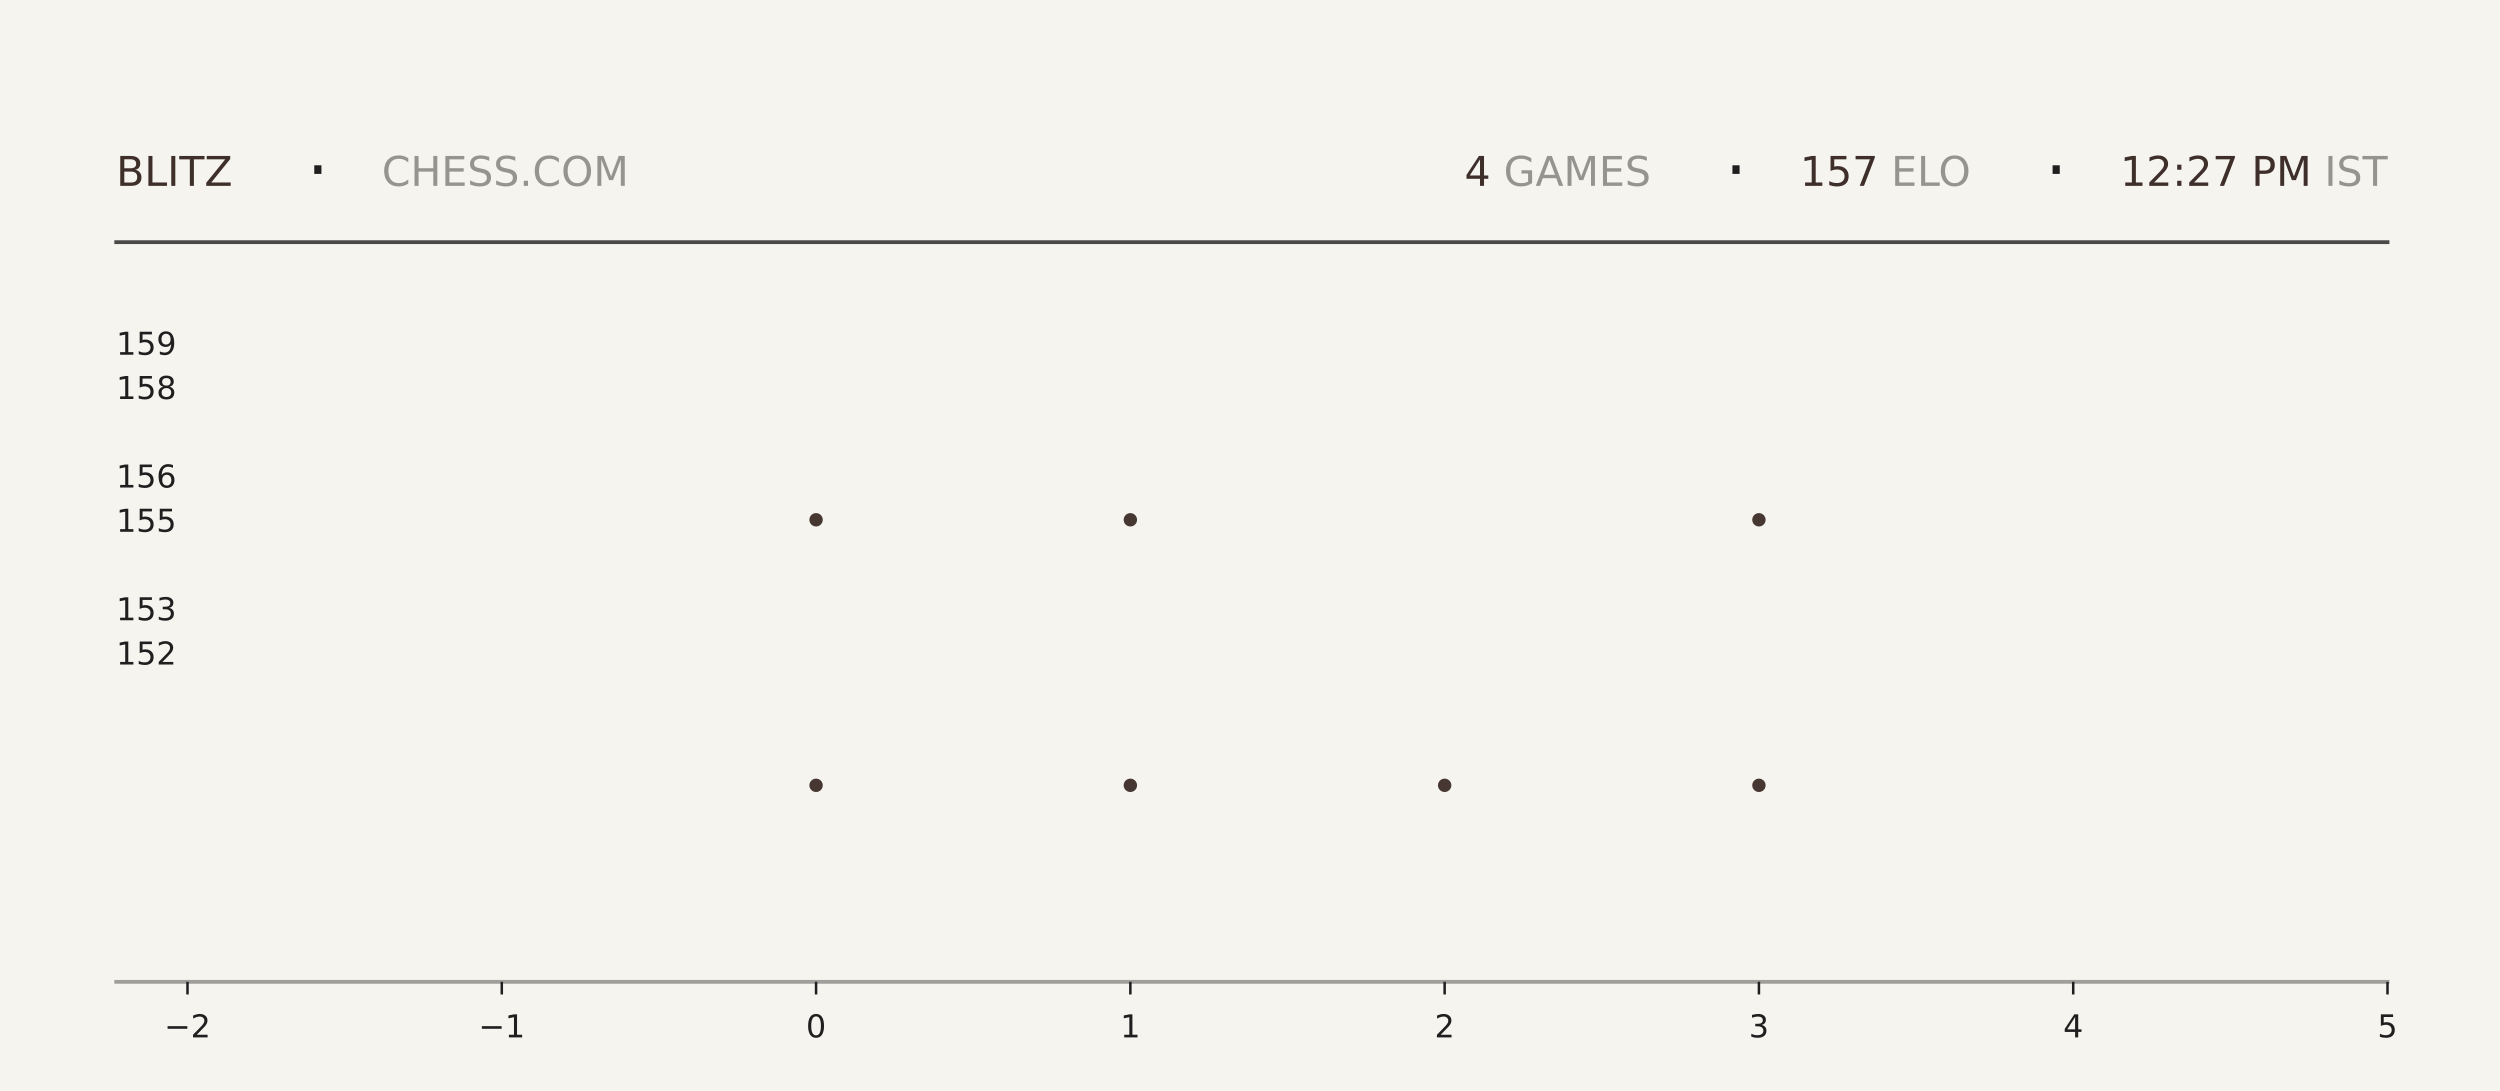
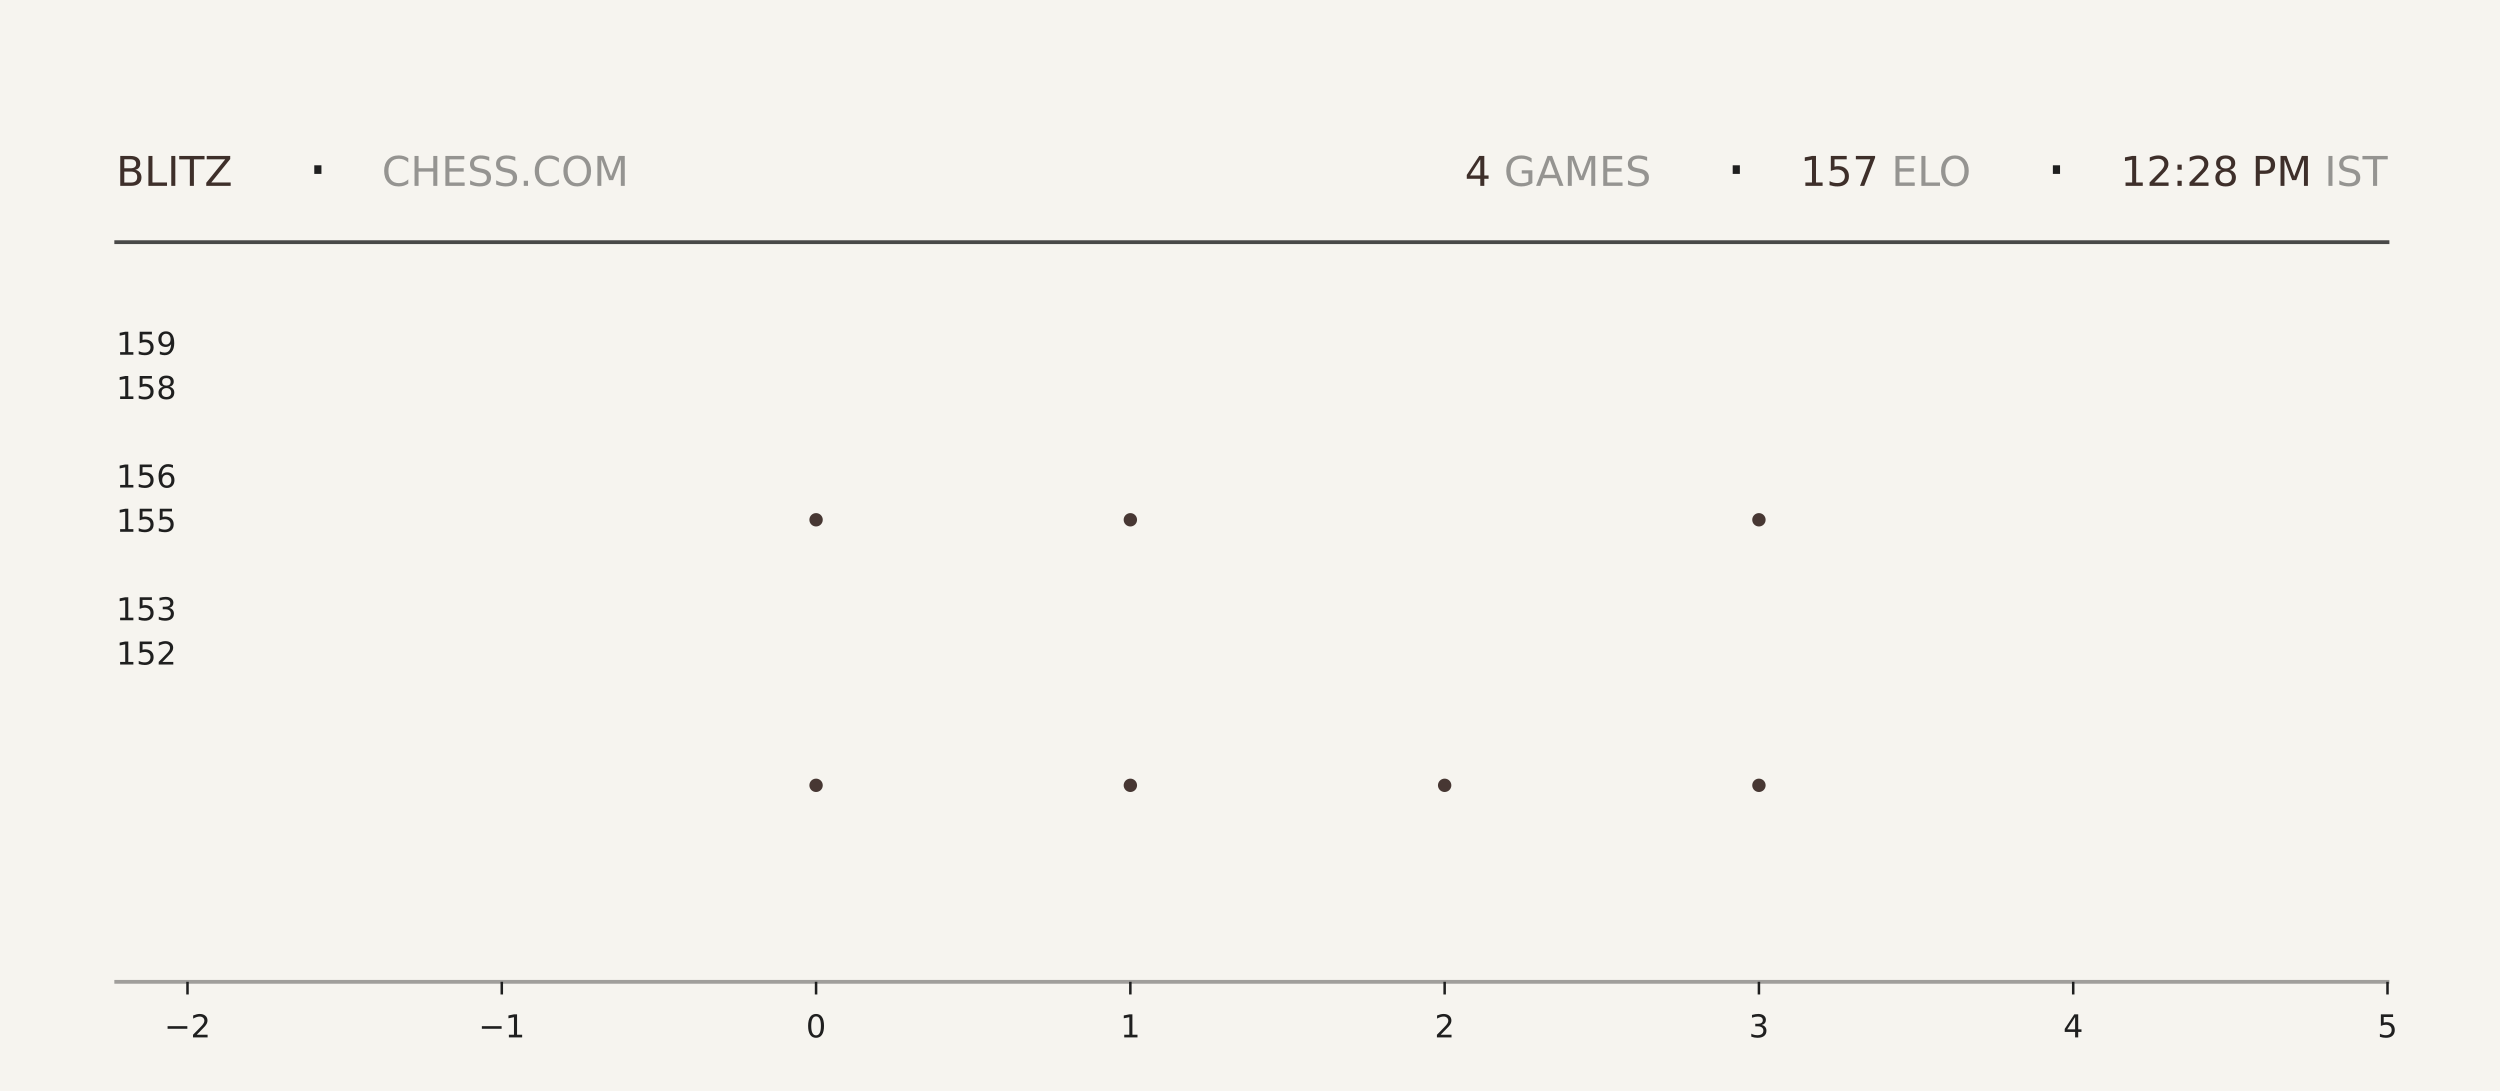
<svg xmlns="http://www.w3.org/2000/svg" xmlns:xlink="http://www.w3.org/1999/xlink" width="792pt" height="345.6pt" viewBox="0 0 792 345.6" version="1.1">
  <defs>
    <style type="text/css">*{stroke-linejoin: round; stroke-linecap: butt}</style>
  </defs>
  <g id="figure_1">
    <g id="patch_1">
      <path d="M 0 345.6  L 792 345.6  L 792 0  L 0 0  z " style="fill: #f6f4ef" />
    </g>
    <g id="axes_1">
      <g id="patch_2">
        <path d="M 59.4 311.04  L 756.36 311.04  L 756.36 103.68  L 59.4 103.68  z " style="fill: #f6f4ef" />
      </g>
      <g id="PathCollection_1">
        <defs>
-           <path id="m35000febe4" d="M 0 2.121  C 0.563 2.121 1.102 1.898 1.5 1.5  C 1.898 1.102 2.121 0.563 2.121 0  C 2.121 -0.563 1.898 -1.102 1.5 -1.5  C 1.102 -1.898 0.563 -2.121 0 -2.121  C -0.563 -2.121 -1.102 -1.898 -1.5 -1.5  C -1.898 -1.102 -2.121 -0.563 -2.121 0  C -2.121 0.563 -1.898 1.102 -1.5 1.5  C -1.102 1.898 -0.563 2.121 0 2.121  z " />
-         </defs>
-         <g clip-path="url(#pb7d07c5e6e)">
-           <use xlink:href="#m35000febe4" x="258.531" y="248.79" style="fill: #3e2f2a; fill-opacity: 0.95" />
-           <use xlink:href="#m35000febe4" x="258.531" y="164.668" style="fill: #3e2f2a; fill-opacity: 0.95" />
+           <path id="m9f9e597032" d="M 0 2.121  C 0.563 2.121 1.102 1.898 1.5 1.5  C 1.898 1.102 2.121 0.563 2.121 0  C 2.121 -0.563 1.898 -1.102 1.5 -1.5  C 1.102 -1.898 0.563 -2.121 0 -2.121  C -0.563 -2.121 -1.102 -1.898 -1.5 -1.5  C -1.898 -1.102 -2.121 -0.563 -2.121 0  C -2.121 0.563 -1.898 1.102 -1.5 1.5  C -1.102 1.898 -0.563 2.121 0 2.121  z " />
+         </defs>
+         <g clip-path="url(#p02b3a71cc6)">
+           <use xlink:href="#m9f9e597032" x="258.531" y="248.79" style="fill: #3e2f2a; fill-opacity: 0.95" />
+           <use xlink:href="#m9f9e597032" x="258.531" y="164.668" style="fill: #3e2f2a; fill-opacity: 0.95" />
        </g>
      </g>
      <g id="PathCollection_2">
-         <g clip-path="url(#pb7d07c5e6e)">
-           <use xlink:href="#m35000febe4" x="358.097" y="248.79" style="fill: #3e2f2a; fill-opacity: 0.95" />
-           <use xlink:href="#m35000febe4" x="358.097" y="164.668" style="fill: #3e2f2a; fill-opacity: 0.95" />
-           <use xlink:href="#m35000febe4" x="358.097" y="80.547" style="fill: #3e2f2a; fill-opacity: 0.95" />
+         <g clip-path="url(#p02b3a71cc6)">
+           <use xlink:href="#m9f9e597032" x="358.097" y="248.79" style="fill: #3e2f2a; fill-opacity: 0.95" />
+           <use xlink:href="#m9f9e597032" x="358.097" y="164.668" style="fill: #3e2f2a; fill-opacity: 0.95" />
+           <use xlink:href="#m9f9e597032" x="358.097" y="80.547" style="fill: #3e2f2a; fill-opacity: 0.95" />
        </g>
      </g>
      <g id="PathCollection_3">
-         <g clip-path="url(#pb7d07c5e6e)">
-           <use xlink:href="#m35000febe4" x="457.663" y="248.79" style="fill: #3e2f2a; fill-opacity: 0.95" />
+         <g clip-path="url(#p02b3a71cc6)">
+           <use xlink:href="#m9f9e597032" x="457.663" y="248.79" style="fill: #3e2f2a; fill-opacity: 0.95" />
        </g>
      </g>
      <g id="PathCollection_4">
-         <g clip-path="url(#pb7d07c5e6e)">
-           <use xlink:href="#m35000febe4" x="557.229" y="248.79" style="fill: #3e2f2a; fill-opacity: 0.95" />
-           <use xlink:href="#m35000febe4" x="557.229" y="164.668" style="fill: #3e2f2a; fill-opacity: 0.95" />
-           <use xlink:href="#m35000febe4" x="557.229" y="80.547" style="fill: #3e2f2a; fill-opacity: 0.95" />
+         <g clip-path="url(#p02b3a71cc6)">
+           <use xlink:href="#m9f9e597032" x="557.229" y="248.79" style="fill: #3e2f2a; fill-opacity: 0.95" />
+           <use xlink:href="#m9f9e597032" x="557.229" y="164.668" style="fill: #3e2f2a; fill-opacity: 0.95" />
+           <use xlink:href="#m9f9e597032" x="557.229" y="80.547" style="fill: #3e2f2a; fill-opacity: 0.95" />
        </g>
      </g>
      <g id="matplotlib.axis_1">
        <g id="xtick_1">
          <g id="line2d_1">
            <defs>
-               <path id="m5a9038b45e" d="M 0 0  L 0 4  " style="stroke: #1f1f1f; stroke-width: 0.8" />
+               <path id="m8ba847d78d" d="M 0 0  L 0 4  " style="stroke: #1f1f1f; stroke-width: 0.8" />
            </defs>
            <g>
-               <use xlink:href="#m5a9038b45e" x="59.4" y="311.04" style="fill: #1f1f1f; stroke: #1f1f1f; stroke-width: 0.8" />
+               <use xlink:href="#m8ba847d78d" x="59.4" y="311.04" style="fill: #1f1f1f; stroke: #1f1f1f; stroke-width: 0.8" />
            </g>
          </g>
          <g id="text_1">
            <g style="fill: #1f1f1f" transform="translate(52.02891 328.6384) scale(0.1 -0.1)">
              <defs>
                <path id="DejaVuSans-2212" d="M 678 2272  L 4684 2272  L 4684 1741  L 678 1741  L 678 2272  z " transform="scale(0.015625)" />
                <path id="DejaVuSans-32" d="M 1228 531  L 3431 531  L 3431 0  L 469 0  L 469 531  Q 828 903 1448 1529  Q 2069 2156 2228 2338  Q 2531 2678 2651 2914  Q 2772 3150 2772 3378  Q 2772 3750 2511 3984  Q 2250 4219 1831 4219  Q 1534 4219 1204 4116  Q 875 4013 500 3803  L 500 4441  Q 881 4594 1212 4672  Q 1544 4750 1819 4750  Q 2544 4750 2975 4387  Q 3406 4025 3406 3419  Q 3406 3131 3298 2873  Q 3191 2616 2906 2266  Q 2828 2175 2409 1742  Q 1991 1309 1228 531  z " transform="scale(0.015625)" />
              </defs>
              <use xlink:href="#DejaVuSans-2212" />
              <use xlink:href="#DejaVuSans-32" transform="translate(83.78906 0)" />
            </g>
          </g>
        </g>
        <g id="xtick_2">
          <g id="line2d_2">
            <g>
-               <use xlink:href="#m5a9038b45e" x="158.966" y="311.04" style="fill: #1f1f1f; stroke: #1f1f1f; stroke-width: 0.8" />
+               <use xlink:href="#m8ba847d78d" x="158.966" y="311.04" style="fill: #1f1f1f; stroke: #1f1f1f; stroke-width: 0.8" />
            </g>
          </g>
          <g id="text_2">
            <g style="fill: #1f1f1f" transform="translate(151.5946 328.6384) scale(0.1 -0.1)">
              <defs>
                <path id="DejaVuSans-31" d="M 794 531  L 1825 531  L 1825 4091  L 703 3866  L 703 4441  L 1819 4666  L 2450 4666  L 2450 531  L 3481 531  L 3481 0  L 794 0  L 794 531  z " transform="scale(0.015625)" />
              </defs>
              <use xlink:href="#DejaVuSans-2212" />
              <use xlink:href="#DejaVuSans-31" transform="translate(83.78906 0)" />
            </g>
          </g>
        </g>
        <g id="xtick_3">
          <g id="line2d_3">
            <g>
-               <use xlink:href="#m5a9038b45e" x="258.531" y="311.04" style="fill: #1f1f1f; stroke: #1f1f1f; stroke-width: 0.8" />
+               <use xlink:href="#m8ba847d78d" x="258.531" y="311.04" style="fill: #1f1f1f; stroke: #1f1f1f; stroke-width: 0.8" />
            </g>
          </g>
          <g id="text_3">
            <g style="fill: #1f1f1f" transform="translate(255.3502 328.6384) scale(0.1 -0.1)">
              <defs>
                <path id="DejaVuSans-30" d="M 2034 4250  Q 1547 4250 1301 3770  Q 1056 3291 1056 2328  Q 1056 1369 1301 889  Q 1547 409 2034 409  Q 2525 409 2770 889  Q 3016 1369 3016 2328  Q 3016 3291 2770 3770  Q 2525 4250 2034 4250  z M 2034 4750  Q 2819 4750 3233 4129  Q 3647 3509 3647 2328  Q 3647 1150 3233 529  Q 2819 -91 2034 -91  Q 1250 -91 836 529  Q 422 1150 422 2328  Q 422 3509 836 4129  Q 1250 4750 2034 4750  z " transform="scale(0.015625)" />
              </defs>
              <use xlink:href="#DejaVuSans-30" />
            </g>
          </g>
        </g>
        <g id="xtick_4">
          <g id="line2d_4">
            <g>
-               <use xlink:href="#m5a9038b45e" x="358.097" y="311.04" style="fill: #1f1f1f; stroke: #1f1f1f; stroke-width: 0.8" />
+               <use xlink:href="#m8ba847d78d" x="358.097" y="311.04" style="fill: #1f1f1f; stroke: #1f1f1f; stroke-width: 0.8" />
            </g>
          </g>
          <g id="text_4">
            <g style="fill: #1f1f1f" transform="translate(354.9159 328.6384) scale(0.1 -0.1)">
              <use xlink:href="#DejaVuSans-31" />
            </g>
          </g>
        </g>
        <g id="xtick_5">
          <g id="line2d_5">
            <g>
-               <use xlink:href="#m5a9038b45e" x="457.663" y="311.04" style="fill: #1f1f1f; stroke: #1f1f1f; stroke-width: 0.8" />
+               <use xlink:href="#m8ba847d78d" x="457.663" y="311.04" style="fill: #1f1f1f; stroke: #1f1f1f; stroke-width: 0.8" />
            </g>
          </g>
          <g id="text_5">
            <g style="fill: #1f1f1f" transform="translate(454.4816 328.6384) scale(0.1 -0.1)">
              <use xlink:href="#DejaVuSans-32" />
            </g>
          </g>
        </g>
        <g id="xtick_6">
          <g id="line2d_6">
            <g>
-               <use xlink:href="#m5a9038b45e" x="557.229" y="311.04" style="fill: #1f1f1f; stroke: #1f1f1f; stroke-width: 0.8" />
+               <use xlink:href="#m8ba847d78d" x="557.229" y="311.04" style="fill: #1f1f1f; stroke: #1f1f1f; stroke-width: 0.8" />
            </g>
          </g>
          <g id="text_6">
            <g style="fill: #1f1f1f" transform="translate(554.0473 328.6384) scale(0.1 -0.1)">
              <defs>
                <path id="DejaVuSans-33" d="M 2597 2516  Q 3050 2419 3304 2112  Q 3559 1806 3559 1356  Q 3559 666 3084 287  Q 2609 -91 1734 -91  Q 1441 -91 1130 -33  Q 819 25 488 141  L 488 750  Q 750 597 1062 519  Q 1375 441 1716 441  Q 2309 441 2620 675  Q 2931 909 2931 1356  Q 2931 1769 2642 2001  Q 2353 2234 1838 2234  L 1294 2234  L 1294 2753  L 1863 2753  Q 2328 2753 2575 2939  Q 2822 3125 2822 3475  Q 2822 3834 2567 4026  Q 2313 4219 1838 4219  Q 1578 4219 1281 4162  Q 984 4106 628 3988  L 628 4550  Q 988 4650 1302 4700  Q 1616 4750 1894 4750  Q 2613 4750 3031 4423  Q 3450 4097 3450 3541  Q 3450 3153 3228 2886  Q 3006 2619 2597 2516  z " transform="scale(0.015625)" />
              </defs>
              <use xlink:href="#DejaVuSans-33" />
            </g>
          </g>
        </g>
        <g id="xtick_7">
          <g id="line2d_7">
            <g>
-               <use xlink:href="#m5a9038b45e" x="656.794" y="311.04" style="fill: #1f1f1f; stroke: #1f1f1f; stroke-width: 0.8" />
+               <use xlink:href="#m8ba847d78d" x="656.794" y="311.04" style="fill: #1f1f1f; stroke: #1f1f1f; stroke-width: 0.8" />
            </g>
          </g>
          <g id="text_7">
            <g style="fill: #1f1f1f" transform="translate(653.613 328.6384) scale(0.1 -0.1)">
              <defs>
                <path id="DejaVuSans-34" d="M 2419 4116  L 825 1625  L 2419 1625  L 2419 4116  z M 2253 4666  L 3047 4666  L 3047 1625  L 3713 1625  L 3713 1100  L 3047 1100  L 3047 0  L 2419 0  L 2419 1100  L 313 1100  L 313 1709  L 2253 4666  z " transform="scale(0.015625)" />
              </defs>
              <use xlink:href="#DejaVuSans-34" />
            </g>
          </g>
        </g>
        <g id="xtick_8">
          <g id="line2d_8">
            <g>
-               <use xlink:href="#m5a9038b45e" x="756.36" y="311.04" style="fill: #1f1f1f; stroke: #1f1f1f; stroke-width: 0.8" />
+               <use xlink:href="#m8ba847d78d" x="756.36" y="311.04" style="fill: #1f1f1f; stroke: #1f1f1f; stroke-width: 0.8" />
            </g>
          </g>
          <g id="text_8">
            <g style="fill: #1f1f1f" transform="translate(753.1788 328.6384) scale(0.1 -0.1)">
              <defs>
                <path id="DejaVuSans-35" d="M 691 4666  L 3169 4666  L 3169 4134  L 1269 4134  L 1269 2991  Q 1406 3038 1543 3061  Q 1681 3084 1819 3084  Q 2600 3084 3056 2656  Q 3513 2228 3513 1497  Q 3513 744 3044 326  Q 2575 -91 1722 -91  Q 1428 -91 1123 -41  Q 819 9 494 109  L 494 744  Q 775 591 1075 516  Q 1375 441 1709 441  Q 2250 441 2565 725  Q 2881 1009 2881 1497  Q 2881 1984 2565 2268  Q 2250 2553 1709 2553  Q 1456 2553 1204 2497  Q 953 2441 691 2322  L 691 4666  z " transform="scale(0.015625)" />
              </defs>
              <use xlink:href="#DejaVuSans-35" />
            </g>
          </g>
        </g>
      </g>
      <g id="matplotlib.axis_2">
        <g id="ytick_1">
          <g id="line2d_9" />
          <g id="text_9">
            <g style="fill: #1f1f1f" transform="translate(36.8125 210.5283) scale(0.1 -0.1)">
              <use xlink:href="#DejaVuSans-31" />
              <use xlink:href="#DejaVuSans-35" transform="translate(63.62305 0)" />
              <use xlink:href="#DejaVuSans-32" transform="translate(127.2461 0)" />
            </g>
          </g>
        </g>
        <g id="ytick_2">
          <g id="line2d_10" />
          <g id="text_10">
            <g style="fill: #1f1f1f" transform="translate(36.8125 196.508) scale(0.1 -0.1)">
              <use xlink:href="#DejaVuSans-31" />
              <use xlink:href="#DejaVuSans-35" transform="translate(63.62305 0)" />
              <use xlink:href="#DejaVuSans-33" transform="translate(127.2461 0)" />
            </g>
          </g>
        </g>
        <g id="ytick_3">
          <g id="line2d_11" />
          <g id="text_11">
            <g style="fill: #1f1f1f" transform="translate(36.8125 168.4675) scale(0.1 -0.1)">
              <use xlink:href="#DejaVuSans-31" />
              <use xlink:href="#DejaVuSans-35" transform="translate(63.62305 0)" />
              <use xlink:href="#DejaVuSans-35" transform="translate(127.2461 0)" />
            </g>
          </g>
        </g>
        <g id="ytick_4">
          <g id="line2d_12" />
          <g id="text_12">
            <g style="fill: #1f1f1f" transform="translate(36.8125 154.4472) scale(0.1 -0.1)">
              <defs>
                <path id="DejaVuSans-36" d="M 2113 2584  Q 1688 2584 1439 2293  Q 1191 2003 1191 1497  Q 1191 994 1439 701  Q 1688 409 2113 409  Q 2538 409 2786 701  Q 3034 994 3034 1497  Q 3034 2003 2786 2293  Q 2538 2584 2113 2584  z M 3366 4563  L 3366 3988  Q 3128 4100 2886 4159  Q 2644 4219 2406 4219  Q 1781 4219 1451 3797  Q 1122 3375 1075 2522  Q 1259 2794 1537 2939  Q 1816 3084 2150 3084  Q 2853 3084 3261 2657  Q 3669 2231 3669 1497  Q 3669 778 3244 343  Q 2819 -91 2113 -91  Q 1303 -91 875 529  Q 447 1150 447 2328  Q 447 3434 972 4092  Q 1497 4750 2381 4750  Q 2619 4750 2861 4703  Q 3103 4656 3366 4563  z " transform="scale(0.015625)" />
              </defs>
              <use xlink:href="#DejaVuSans-31" />
              <use xlink:href="#DejaVuSans-35" transform="translate(63.62305 0)" />
              <use xlink:href="#DejaVuSans-36" transform="translate(127.2461 0)" />
            </g>
          </g>
        </g>
        <g id="ytick_5">
          <g id="line2d_13" />
          <g id="text_13">
            <g style="fill: #1f1f1f" transform="translate(36.8125 126.4066) scale(0.1 -0.1)">
              <defs>
                <path id="DejaVuSans-38" d="M 2034 2216  Q 1584 2216 1326 1975  Q 1069 1734 1069 1313  Q 1069 891 1326 650  Q 1584 409 2034 409  Q 2484 409 2743 651  Q 3003 894 3003 1313  Q 3003 1734 2745 1975  Q 2488 2216 2034 2216  z M 1403 2484  Q 997 2584 770 2862  Q 544 3141 544 3541  Q 544 4100 942 4425  Q 1341 4750 2034 4750  Q 2731 4750 3128 4425  Q 3525 4100 3525 3541  Q 3525 3141 3298 2862  Q 3072 2584 2669 2484  Q 3125 2378 3379 2068  Q 3634 1759 3634 1313  Q 3634 634 3220 271  Q 2806 -91 2034 -91  Q 1263 -91 848 271  Q 434 634 434 1313  Q 434 1759 690 2068  Q 947 2378 1403 2484  z M 1172 3481  Q 1172 3119 1398 2916  Q 1625 2713 2034 2713  Q 2441 2713 2670 2916  Q 2900 3119 2900 3481  Q 2900 3844 2670 4047  Q 2441 4250 2034 4250  Q 1625 4250 1398 4047  Q 1172 3844 1172 3481  z " transform="scale(0.015625)" />
              </defs>
              <use xlink:href="#DejaVuSans-31" />
              <use xlink:href="#DejaVuSans-35" transform="translate(63.62305 0)" />
              <use xlink:href="#DejaVuSans-38" transform="translate(127.2461 0)" />
            </g>
          </g>
        </g>
        <g id="ytick_6">
          <g id="line2d_14" />
          <g id="text_14">
            <g style="fill: #1f1f1f" transform="translate(36.8125 112.3863) scale(0.1 -0.1)">
              <defs>
                <path id="DejaVuSans-39" d="M 703 97  L 703 672  Q 941 559 1184 500  Q 1428 441 1663 441  Q 2288 441 2617 861  Q 2947 1281 2994 2138  Q 2813 1869 2534 1725  Q 2256 1581 1919 1581  Q 1219 1581 811 2004  Q 403 2428 403 3163  Q 403 3881 828 4315  Q 1253 4750 1959 4750  Q 2769 4750 3195 4129  Q 3622 3509 3622 2328  Q 3622 1225 3098 567  Q 2575 -91 1691 -91  Q 1453 -91 1209 -44  Q 966 3 703 97  z M 1959 2075  Q 2384 2075 2632 2365  Q 2881 2656 2881 3163  Q 2881 3666 2632 3958  Q 2384 4250 1959 4250  Q 1534 4250 1286 3958  Q 1038 3666 1038 3163  Q 1038 2656 1286 2365  Q 1534 2075 1959 2075  z " transform="scale(0.015625)" />
              </defs>
              <use xlink:href="#DejaVuSans-31" />
              <use xlink:href="#DejaVuSans-35" transform="translate(63.62305 0)" />
              <use xlink:href="#DejaVuSans-39" transform="translate(127.2461 0)" />
            </g>
          </g>
        </g>
      </g>
    </g>
    <g id="line2d_15">
      <path d="M 36.82 76.723  L 756.36 76.723  " style="fill: none; stroke: #1f1f1f; stroke-opacity: 0.8; stroke-width: 1.2; stroke-linecap: square" />
    </g>
    <g id="line2d_16">
      <path d="M 36.82 311.04  L 756.36 311.04  " style="fill: none; stroke: #1f1f1f; stroke-opacity: 0.4; stroke-width: 1.2; stroke-linecap: square" />
    </g>
    <g id="text_15">
      <g style="fill: #3e2f2a" transform="translate(36.82 58.88319) scale(0.13 -0.13)">
        <defs>
          <path id="DejaVuSans-42" d="M 1259 2228  L 1259 519  L 2272 519  Q 2781 519 3026 730  Q 3272 941 3272 1375  Q 3272 1813 3026 2020  Q 2781 2228 2272 2228  L 1259 2228  z M 1259 4147  L 1259 2741  L 2194 2741  Q 2656 2741 2882 2914  Q 3109 3088 3109 3444  Q 3109 3797 2882 3972  Q 2656 4147 2194 4147  L 1259 4147  z M 628 4666  L 2241 4666  Q 2963 4666 3353 4366  Q 3744 4066 3744 3513  Q 3744 3084 3544 2831  Q 3344 2578 2956 2516  Q 3422 2416 3680 2098  Q 3938 1781 3938 1306  Q 3938 681 3513 340  Q 3088 0 2303 0  L 628 0  L 628 4666  z " transform="scale(0.015625)" />
          <path id="DejaVuSans-4c" d="M 628 4666  L 1259 4666  L 1259 531  L 3531 531  L 3531 0  L 628 0  L 628 4666  z " transform="scale(0.015625)" />
          <path id="DejaVuSans-49" d="M 628 4666  L 1259 4666  L 1259 0  L 628 0  L 628 4666  z " transform="scale(0.015625)" />
          <path id="DejaVuSans-54" d="M -19 4666  L 3928 4666  L 3928 4134  L 2272 4134  L 2272 0  L 1638 0  L 1638 4134  L -19 4134  L -19 4666  z " transform="scale(0.015625)" />
          <path id="DejaVuSans-5a" d="M 359 4666  L 4025 4666  L 4025 4184  L 1075 531  L 4097 531  L 4097 0  L 288 0  L 288 481  L 3238 4134  L 359 4134  L 359 4666  z " transform="scale(0.015625)" />
        </defs>
        <use xlink:href="#DejaVuSans-42" />
        <use xlink:href="#DejaVuSans-4c" transform="translate(68.60352 0)" />
        <use xlink:href="#DejaVuSans-49" transform="translate(124.3164 0)" />
        <use xlink:href="#DejaVuSans-54" transform="translate(153.8086 0)" />
        <use xlink:href="#DejaVuSans-5a" transform="translate(214.8926 0)" />
      </g>
    </g>
    <g id="text_16">
      <g style="fill: #1f1f1f" transform="translate(97.21 61.36662) scale(0.22 -0.22)">
        <defs>
          <path id="DejaVuSans-b7" d="M 684 2619  L 1344 2619  L 1344 1825  L 684 1825  L 684 2619  z " transform="scale(0.015625)" />
        </defs>
        <use xlink:href="#DejaVuSans-b7" />
      </g>
    </g>
    <g id="text_17">
      <g style="fill: #1f1f1f; opacity: 0.45" transform="translate(120.97 58.88319) scale(0.13 -0.13)">
        <defs>
          <path id="DejaVuSans-43" d="M 4122 4306  L 4122 3641  Q 3803 3938 3442 4084  Q 3081 4231 2675 4231  Q 1875 4231 1450 3742  Q 1025 3253 1025 2328  Q 1025 1406 1450 917  Q 1875 428 2675 428  Q 3081 428 3442 575  Q 3803 722 4122 1019  L 4122 359  Q 3791 134 3420 21  Q 3050 -91 2638 -91  Q 1578 -91 968 557  Q 359 1206 359 2328  Q 359 3453 968 4101  Q 1578 4750 2638 4750  Q 3056 4750 3426 4639  Q 3797 4528 4122 4306  z " transform="scale(0.015625)" />
          <path id="DejaVuSans-48" d="M 628 4666  L 1259 4666  L 1259 2753  L 3553 2753  L 3553 4666  L 4184 4666  L 4184 0  L 3553 0  L 3553 2222  L 1259 2222  L 1259 0  L 628 0  L 628 4666  z " transform="scale(0.015625)" />
          <path id="DejaVuSans-45" d="M 628 4666  L 3578 4666  L 3578 4134  L 1259 4134  L 1259 2753  L 3481 2753  L 3481 2222  L 1259 2222  L 1259 531  L 3634 531  L 3634 0  L 628 0  L 628 4666  z " transform="scale(0.015625)" />
          <path id="DejaVuSans-53" d="M 3425 4513  L 3425 3897  Q 3066 4069 2747 4153  Q 2428 4238 2131 4238  Q 1616 4238 1336 4038  Q 1056 3838 1056 3469  Q 1056 3159 1242 3001  Q 1428 2844 1947 2747  L 2328 2669  Q 3034 2534 3370 2195  Q 3706 1856 3706 1288  Q 3706 609 3251 259  Q 2797 -91 1919 -91  Q 1588 -91 1214 -16  Q 841 59 441 206  L 441 856  Q 825 641 1194 531  Q 1563 422 1919 422  Q 2459 422 2753 634  Q 3047 847 3047 1241  Q 3047 1584 2836 1778  Q 2625 1972 2144 2069  L 1759 2144  Q 1053 2284 737 2584  Q 422 2884 422 3419  Q 422 4038 858 4394  Q 1294 4750 2059 4750  Q 2388 4750 2728 4690  Q 3069 4631 3425 4513  z " transform="scale(0.015625)" />
          <path id="DejaVuSans-2e" d="M 684 794  L 1344 794  L 1344 0  L 684 0  L 684 794  z " transform="scale(0.015625)" />
          <path id="DejaVuSans-4f" d="M 2522 4238  Q 1834 4238 1429 3725  Q 1025 3213 1025 2328  Q 1025 1447 1429 934  Q 1834 422 2522 422  Q 3209 422 3611 934  Q 4013 1447 4013 2328  Q 4013 3213 3611 3725  Q 3209 4238 2522 4238  z M 2522 4750  Q 3503 4750 4090 4092  Q 4678 3434 4678 2328  Q 4678 1225 4090 567  Q 3503 -91 2522 -91  Q 1538 -91 948 565  Q 359 1222 359 2328  Q 359 3434 948 4092  Q 1538 4750 2522 4750  z " transform="scale(0.015625)" />
          <path id="DejaVuSans-4d" d="M 628 4666  L 1569 4666  L 2759 1491  L 3956 4666  L 4897 4666  L 4897 0  L 4281 0  L 4281 4097  L 3078 897  L 2444 897  L 1241 4097  L 1241 0  L 628 0  L 628 4666  z " transform="scale(0.015625)" />
        </defs>
        <use xlink:href="#DejaVuSans-43" />
        <use xlink:href="#DejaVuSans-48" transform="translate(69.82422 0)" />
        <use xlink:href="#DejaVuSans-45" transform="translate(145.0195 0)" />
        <use xlink:href="#DejaVuSans-53" transform="translate(208.2031 0)" />
        <use xlink:href="#DejaVuSans-53" transform="translate(271.6797 0)" />
        <use xlink:href="#DejaVuSans-2e" transform="translate(335.1562 0)" />
        <use xlink:href="#DejaVuSans-43" transform="translate(366.9434 0)" />
        <use xlink:href="#DejaVuSans-4f" transform="translate(436.7676 0)" />
        <use xlink:href="#DejaVuSans-4d" transform="translate(515.4785 0)" />
      </g>
    </g>
    <g id="text_18">
-       <g style="fill: #3e2f2a" transform="translate(463.95 58.88319) scale(0.13 -0.13)">
+       <g style="fill: #3e2f2a" transform="translate(464.04 58.88319) scale(0.13 -0.13)">
        <use xlink:href="#DejaVuSans-34" />
      </g>
    </g>
    <g id="text_19">
-       <g style="fill: #1f1f1f; opacity: 0.45" transform="translate(472.23 58.88319) scale(0.13 -0.13)">
+       <g style="fill: #1f1f1f; opacity: 0.45" transform="translate(472.32 58.88319) scale(0.13 -0.13)">
        <defs>
          <path id="DejaVuSans-20" transform="scale(0.015625)" />
          <path id="DejaVuSans-47" d="M 3809 666  L 3809 1919  L 2778 1919  L 2778 2438  L 4434 2438  L 4434 434  Q 4069 175 3628 42  Q 3188 -91 2688 -91  Q 1594 -91 976 548  Q 359 1188 359 2328  Q 359 3472 976 4111  Q 1594 4750 2688 4750  Q 3144 4750 3555 4637  Q 3966 4525 4313 4306  L 4313 3634  Q 3963 3931 3569 4081  Q 3175 4231 2741 4231  Q 1884 4231 1454 3753  Q 1025 3275 1025 2328  Q 1025 1384 1454 906  Q 1884 428 2741 428  Q 3075 428 3337 486  Q 3600 544 3809 666  z " transform="scale(0.015625)" />
          <path id="DejaVuSans-41" d="M 2188 4044  L 1331 1722  L 3047 1722  L 2188 4044  z M 1831 4666  L 2547 4666  L 4325 0  L 3669 0  L 3244 1197  L 1141 1197  L 716 0  L 50 0  L 1831 4666  z " transform="scale(0.015625)" />
        </defs>
        <use xlink:href="#DejaVuSans-20" />
        <use xlink:href="#DejaVuSans-47" transform="translate(31.78711 0)" />
        <use xlink:href="#DejaVuSans-41" transform="translate(109.2773 0)" />
        <use xlink:href="#DejaVuSans-4d" transform="translate(177.6855 0)" />
        <use xlink:href="#DejaVuSans-45" transform="translate(263.9648 0)" />
        <use xlink:href="#DejaVuSans-53" transform="translate(327.1484 0)" />
      </g>
    </g>
    <g id="text_20">
-       <g style="fill: #1f1f1f" transform="translate(546.48 61.36662) scale(0.22 -0.22)">
+       <g style="fill: #1f1f1f" transform="translate(546.57 61.36662) scale(0.22 -0.22)">
        <use xlink:href="#DejaVuSans-b7" />
      </g>
    </g>
    <g id="text_21">
-       <g style="fill: #3e2f2a" transform="translate(570.24 58.88319) scale(0.13 -0.13)">
+       <g style="fill: #3e2f2a" transform="translate(570.33 58.88319) scale(0.13 -0.13)">
        <defs>
          <path id="DejaVuSans-37" d="M 525 4666  L 3525 4666  L 3525 4397  L 1831 0  L 1172 0  L 2766 4134  L 525 4134  L 525 4666  z " transform="scale(0.015625)" />
        </defs>
        <use xlink:href="#DejaVuSans-31" />
        <use xlink:href="#DejaVuSans-35" transform="translate(63.62305 0)" />
        <use xlink:href="#DejaVuSans-37" transform="translate(127.2461 0)" />
      </g>
    </g>
    <g id="text_22">
-       <g style="fill: #1f1f1f; opacity: 0.45" transform="translate(594.99 58.88319) scale(0.13 -0.13)">
+       <g style="fill: #1f1f1f; opacity: 0.45" transform="translate(595.08 58.88319) scale(0.13 -0.13)">
        <use xlink:href="#DejaVuSans-20" />
        <use xlink:href="#DejaVuSans-45" transform="translate(31.78711 0)" />
        <use xlink:href="#DejaVuSans-4c" transform="translate(94.9707 0)" />
        <use xlink:href="#DejaVuSans-4f" transform="translate(147.0586 0)" />
      </g>
    </g>
    <g id="text_23">
-       <g style="fill: #1f1f1f" transform="translate(647.91 61.36662) scale(0.22 -0.22)">
+       <g style="fill: #1f1f1f" transform="translate(648 61.36662) scale(0.22 -0.22)">
        <use xlink:href="#DejaVuSans-b7" />
      </g>
    </g>
    <g id="text_24">
-       <g style="fill: #3e2f2a" transform="translate(671.67 58.88319) scale(0.13 -0.13)">
+       <g style="fill: #3e2f2a" transform="translate(671.76 58.88319) scale(0.13 -0.13)">
        <defs>
          <path id="DejaVuSans-3a" d="M 750 794  L 1409 794  L 1409 0  L 750 0  L 750 794  z M 750 3309  L 1409 3309  L 1409 2516  L 750 2516  L 750 3309  z " transform="scale(0.015625)" />
          <path id="DejaVuSans-50" d="M 1259 4147  L 1259 2394  L 2053 2394  Q 2494 2394 2734 2622  Q 2975 2850 2975 3272  Q 2975 3691 2734 3919  Q 2494 4147 2053 4147  L 1259 4147  z M 628 4666  L 2053 4666  Q 2838 4666 3239 4311  Q 3641 3956 3641 3272  Q 3641 2581 3239 2228  Q 2838 1875 2053 1875  L 1259 1875  L 1259 0  L 628 0  L 628 4666  z " transform="scale(0.015625)" />
        </defs>
        <use xlink:href="#DejaVuSans-31" />
        <use xlink:href="#DejaVuSans-32" transform="translate(63.62305 0)" />
        <use xlink:href="#DejaVuSans-3a" transform="translate(127.2461 0)" />
        <use xlink:href="#DejaVuSans-32" transform="translate(160.9375 0)" />
-         <use xlink:href="#DejaVuSans-37" transform="translate(224.5605 0)" />
+         <use xlink:href="#DejaVuSans-38" transform="translate(224.5605 0)" />
        <use xlink:href="#DejaVuSans-20" transform="translate(288.1836 0)" />
        <use xlink:href="#DejaVuSans-50" transform="translate(319.9707 0)" />
        <use xlink:href="#DejaVuSans-4d" transform="translate(380.2734 0)" />
      </g>
    </g>
    <g id="text_25">
      <g style="fill: #1f1f1f; opacity: 0.45" transform="translate(732.24 58.88319) scale(0.13 -0.13)">
        <use xlink:href="#DejaVuSans-20" />
        <use xlink:href="#DejaVuSans-49" transform="translate(31.78711 0)" />
        <use xlink:href="#DejaVuSans-53" transform="translate(61.2793 0)" />
        <use xlink:href="#DejaVuSans-54" transform="translate(124.7559 0)" />
      </g>
    </g>
  </g>
  <defs>
-     <clipPath id="pb7d07c5e6e">
+     <clipPath id="p02b3a71cc6">
      <rect x="59.4" y="103.68" width="696.96" height="207.36" />
    </clipPath>
  </defs>
</svg>
